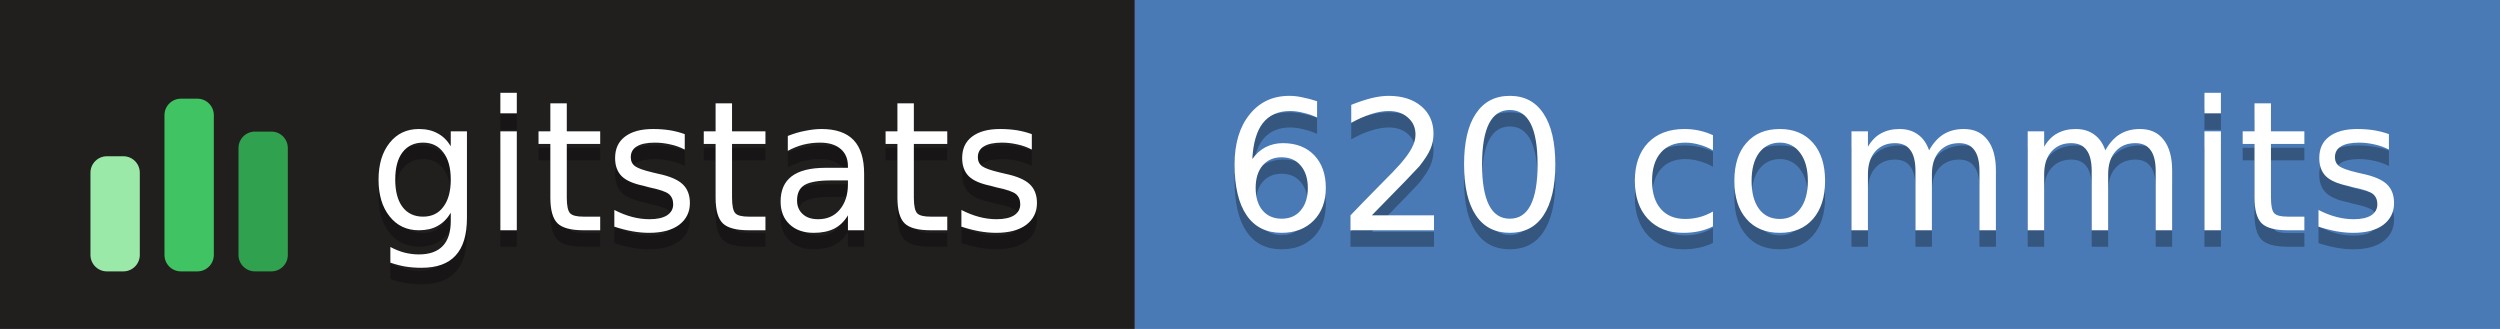
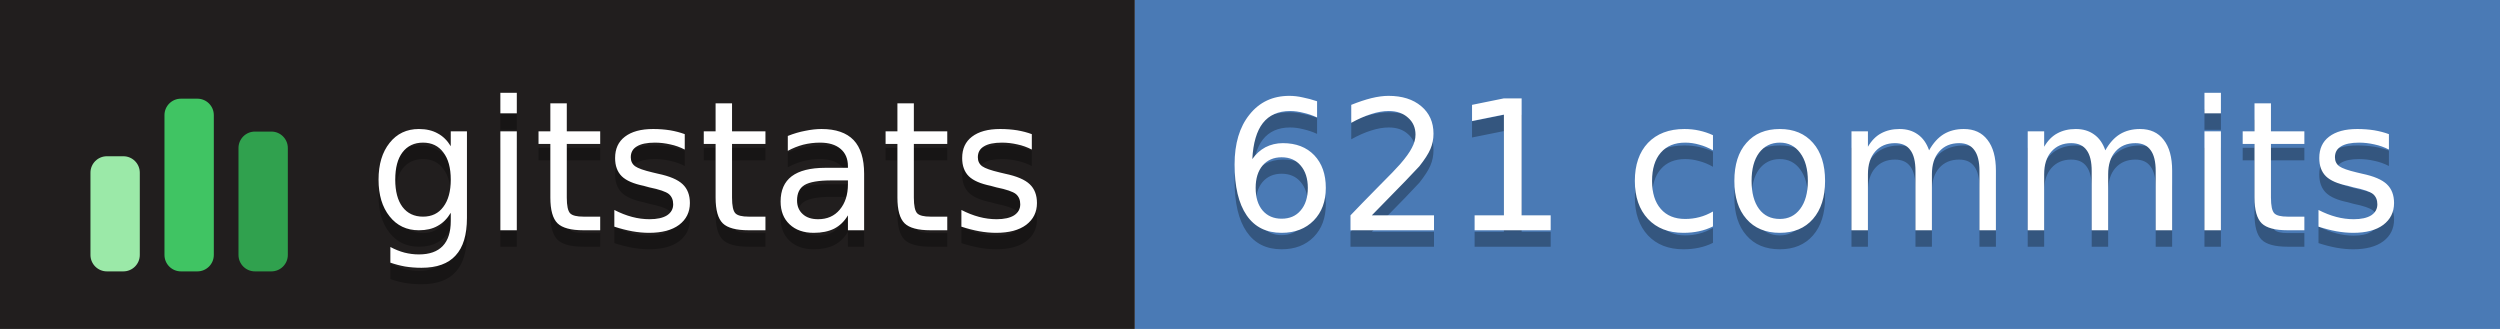
- <svg xmlns="http://www.w3.org/2000/svg" width="152" height="20" role="img" aria-label="gitstats: 620 commits">
+ <svg xmlns="http://www.w3.org/2000/svg" width="152" height="20" role="img" aria-label="gitstats: 621 commits">
  <g>
    <rect x="0" width="69" height="20" fill="#211e1e" />
    <rect x="69" width="84" height="20" fill="#4a7ab5" />
  </g>
  <g transform="translate(5,3.5)">
    <rect x="0.5" y="6.0" width="3" height="7.0" rx="1" fill="#9be9a8" />
    <rect x="5.0" y="2.5" width="3" height="10.5" rx="1" fill="#40c463" />
    <rect x="9.5" y="4.5" width="3" height="8.5" rx="1" fill="#30a14e" />
  </g>
  <g text-anchor="middle" font-family="Verdana,Geneva,DejaVu Sans,sans-serif" font-size="11" text-rendering="geometricPrecision">
    <text aria-hidden="true" x="43.0" y="15.0" fill="#010101" fill-opacity=".3" textLength="42.0">gitstats</text>
    <text x="43.0" y="14.0" fill="#fff" textLength="42.0">gitstats</text>
-     <text aria-hidden="true" x="110.2" y="15.0" fill="#010101" fill-opacity=".3" textLength="72.5">620 commits</text>
-     <text x="110.2" y="14.0" fill="#fff" textLength="72.5">620 commits</text>
+     <text aria-hidden="true" x="110.2" y="15.0" fill="#010101" fill-opacity=".3" textLength="72.5">621 commits</text>
+     <text x="110.2" y="14.0" fill="#fff" textLength="72.5">621 commits</text>
  </g>
</svg>
